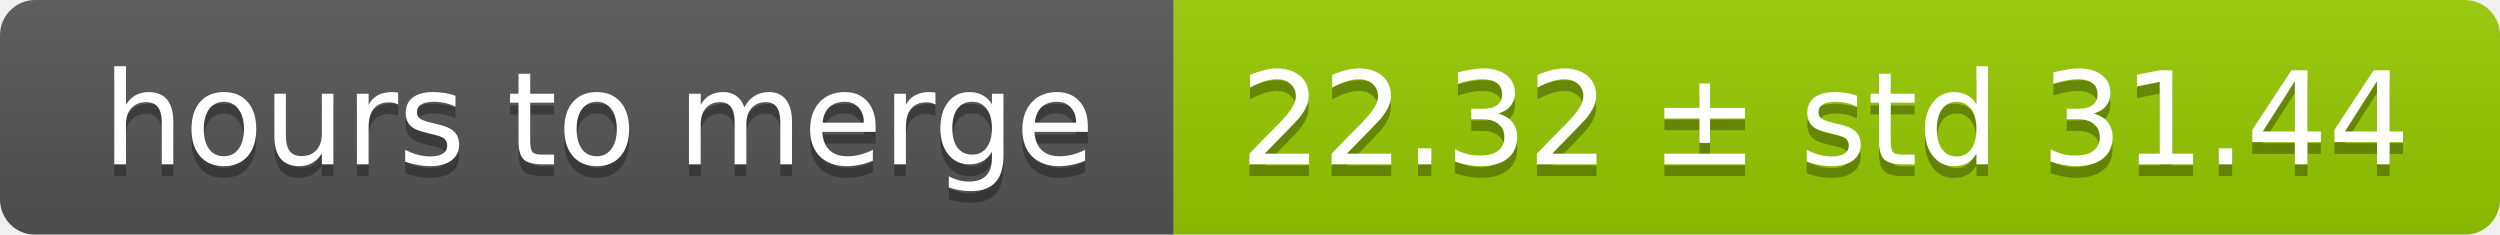
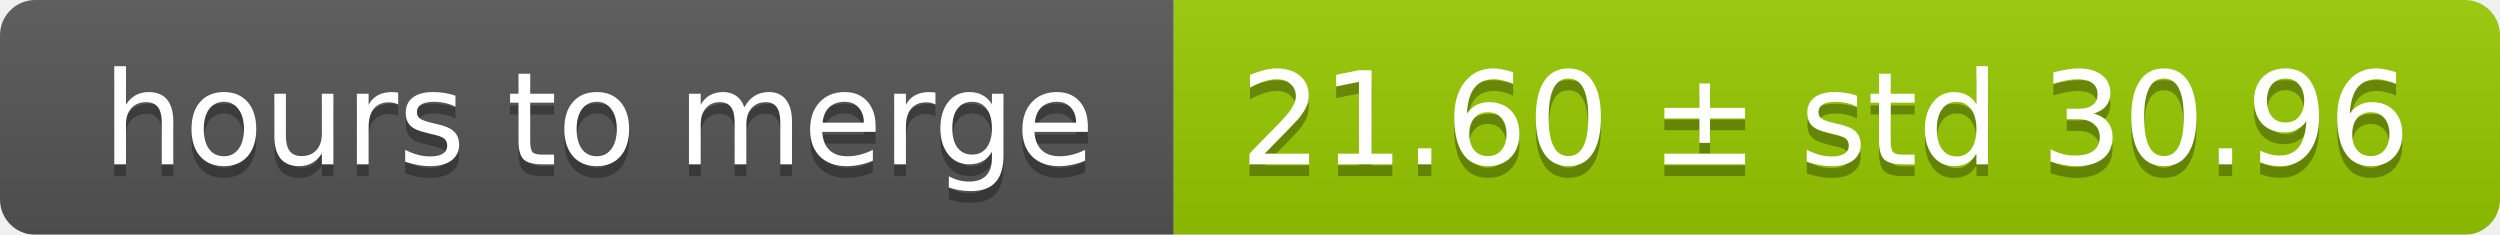
<svg xmlns="http://www.w3.org/2000/svg" width="213" height="20">
  <linearGradient id="smooth" x2="0" y2="100%">
    <stop offset="0" stop-color="#bbb" stop-opacity=".1" />
    <stop offset="1" stop-opacity=".1" />
  </linearGradient>
  <mask id="round">
    <rect width="213" height="20" rx="3" fill="#fff" />
  </mask>
  <g mask="url(#round)">
    <rect width="100" height="20" fill="#555" />
    <rect x="100" width="113" height="20" fill="#97ca00" />
    <rect width="213" height="20" fill="url(#smooth)" />
  </g>
  <g fill="#fff" text-anchor="middle" font-family="DejaVu Sans,Verdana,Geneva,sans-serif" font-size="11">
    <text x="51" y="15" fill="#010101" fill-opacity=".3">hours to merge</text>
    <text x="51" y="14">hours to merge</text>
-     <text x="155.5" y="15" fill="#010101" fill-opacity=".3">22.32 ± std 31.44</text>
-     <text x="155.5" y="14">22.32 ± std 31.44</text>
+     <text x="155.5" y="15" fill="#010101" fill-opacity=".3">21.60 ± std 30.96</text>
+     <text x="155.5" y="14">21.60 ± std 30.96</text>
  </g>
</svg>
